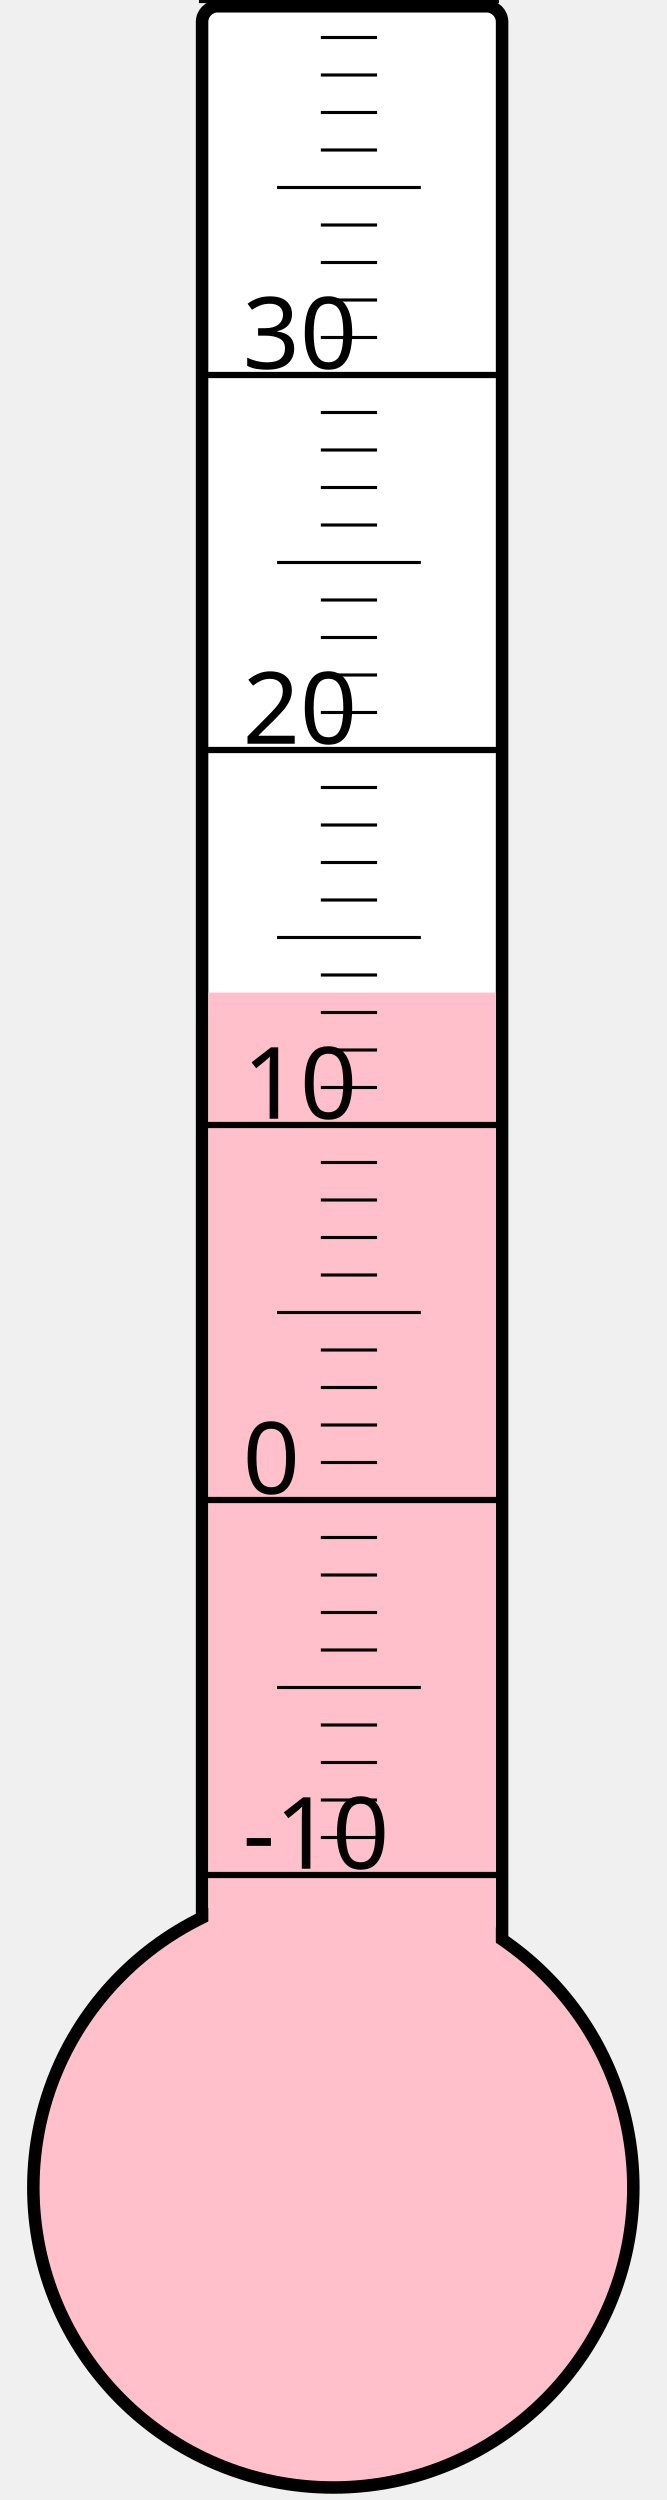
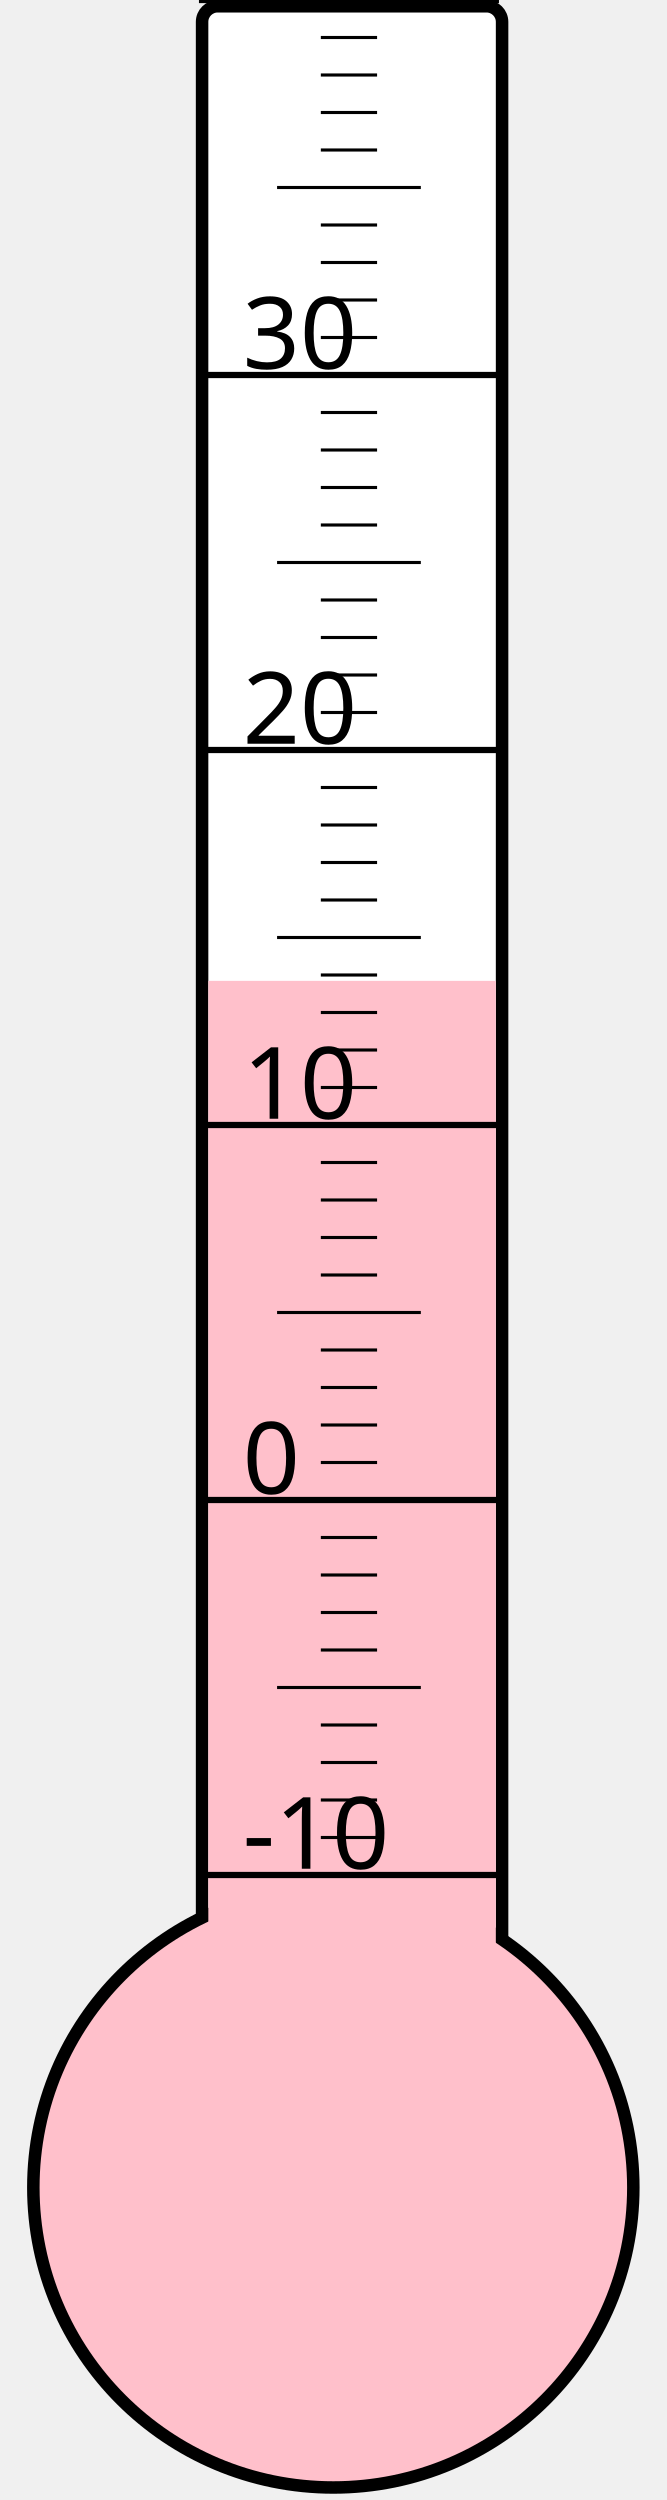
<svg xmlns="http://www.w3.org/2000/svg" width="40px" height="150px" viewBox="0 0 200 800">
  <rect width="200" height="800" x="0" y="0" style="fill: #ffffeb; fill-opacity: 0;" />
  <rect width="96" height="680" x="58" y="2" rx="5" ry="5" style="fill: white; fill-opacity: 1; stroke: black; stroke-width: 4;" />
  <circle cx="100" cy="700" r="96" style="fill: pink; stroke: black; stroke-width: 4;" />
-   <rect width="92" height="382.375" x="60" y="317.625" style="fill: pink; fill-opacity: 1; stroke-width: 0;" />
+   <rect width="92" height="386.125" x="60" y="313.875" style="fill: pink; fill-opacity: 1; stroke-width: 0;" />
  <text x="71" y="598" style="font-family: sans-serif; font-size: 24pt;">-10</text>
  <text x="71" y="478" style="font-family: sans-serif; font-size: 24pt;">0</text>
  <text x="71" y="358" style="font-family: sans-serif; font-size: 24pt;">10</text>
  <text x="71" y="238" style="font-family: sans-serif; font-size: 24pt;">20</text>
  <text x="71" y="118" style="font-family: sans-serif; font-size: 24pt;">30</text>
  <g style="stroke: black;">
    <line x1="57" y1="600" x2="153" y2="600" style="stroke-width: 2;" />
    <line x1="96" y1="588" x2="114" y2="588" style="stroke-width: 1;" />
    <line x1="96" y1="576" x2="114" y2="576" style="stroke-width: 1;" />
    <line x1="96" y1="564" x2="114" y2="564" style="stroke-width: 1;" />
    <line x1="96" y1="552" x2="114" y2="552" style="stroke-width: 1;" />
    <line x1="82" y1="540" x2="128" y2="540" style="stroke-width: 1;" />
    <line x1="96" y1="528" x2="114" y2="528" style="stroke-width: 1;" />
    <line x1="96" y1="516" x2="114" y2="516" style="stroke-width: 1;" />
    <line x1="96" y1="504" x2="114" y2="504" style="stroke-width: 1;" />
    <line x1="96" y1="492" x2="114" y2="492" style="stroke-width: 1;" />
    <line x1="57" y1="480" x2="153" y2="480" style="stroke-width: 2;" />
    <line x1="96" y1="468" x2="114" y2="468" style="stroke-width: 1;" />
    <line x1="96" y1="456" x2="114" y2="456" style="stroke-width: 1;" />
    <line x1="96" y1="444" x2="114" y2="444" style="stroke-width: 1;" />
    <line x1="96" y1="432" x2="114" y2="432" style="stroke-width: 1;" />
    <line x1="82" y1="420" x2="128" y2="420" style="stroke-width: 1;" />
    <line x1="96" y1="408" x2="114" y2="408" style="stroke-width: 1;" />
    <line x1="96" y1="396" x2="114" y2="396" style="stroke-width: 1;" />
    <line x1="96" y1="384" x2="114" y2="384" style="stroke-width: 1;" />
    <line x1="96" y1="372" x2="114" y2="372" style="stroke-width: 1;" />
    <line x1="57" y1="360" x2="153" y2="360" style="stroke-width: 2;" />
    <line x1="96" y1="348" x2="114" y2="348" style="stroke-width: 1;" />
    <line x1="96" y1="336" x2="114" y2="336" style="stroke-width: 1;" />
    <line x1="96" y1="324" x2="114" y2="324" style="stroke-width: 1;" />
    <line x1="96" y1="312" x2="114" y2="312" style="stroke-width: 1;" />
    <line x1="82" y1="300" x2="128" y2="300" style="stroke-width: 1;" />
    <line x1="96" y1="288" x2="114" y2="288" style="stroke-width: 1;" />
    <line x1="96" y1="276" x2="114" y2="276" style="stroke-width: 1;" />
    <line x1="96" y1="264" x2="114" y2="264" style="stroke-width: 1;" />
    <line x1="96" y1="252" x2="114" y2="252" style="stroke-width: 1;" />
    <line x1="57" y1="240" x2="153" y2="240" style="stroke-width: 2;" />
    <line x1="96" y1="228" x2="114" y2="228" style="stroke-width: 1;" />
    <line x1="96" y1="216" x2="114" y2="216" style="stroke-width: 1;" />
    <line x1="96" y1="204" x2="114" y2="204" style="stroke-width: 1;" />
    <line x1="96" y1="192" x2="114" y2="192" style="stroke-width: 1;" />
    <line x1="82" y1="180" x2="128" y2="180" style="stroke-width: 1;" />
    <line x1="96" y1="168" x2="114" y2="168" style="stroke-width: 1;" />
    <line x1="96" y1="156" x2="114" y2="156" style="stroke-width: 1;" />
    <line x1="96" y1="144" x2="114" y2="144" style="stroke-width: 1;" />
    <line x1="96" y1="132" x2="114" y2="132" style="stroke-width: 1;" />
    <line x1="57" y1="120" x2="153" y2="120" style="stroke-width: 2;" />
    <line x1="96" y1="108" x2="114" y2="108" style="stroke-width: 1;" />
    <line x1="96" y1="96" x2="114" y2="96" style="stroke-width: 1;" />
    <line x1="96" y1="84" x2="114" y2="84" style="stroke-width: 1;" />
    <line x1="96" y1="72" x2="114" y2="72" style="stroke-width: 1;" />
    <line x1="82" y1="60" x2="128" y2="60" style="stroke-width: 1;" />
    <line x1="96" y1="48" x2="114" y2="48" style="stroke-width: 1;" />
    <line x1="96" y1="36" x2="114" y2="36" style="stroke-width: 1;" />
    <line x1="96" y1="24" x2="114" y2="24" style="stroke-width: 1;" />
    <line x1="96" y1="12" x2="114" y2="12" style="stroke-width: 1;" />
    <line x1="57" y1="0" x2="153" y2="0" style="stroke-width: 2;" />
  </g>
</svg>
